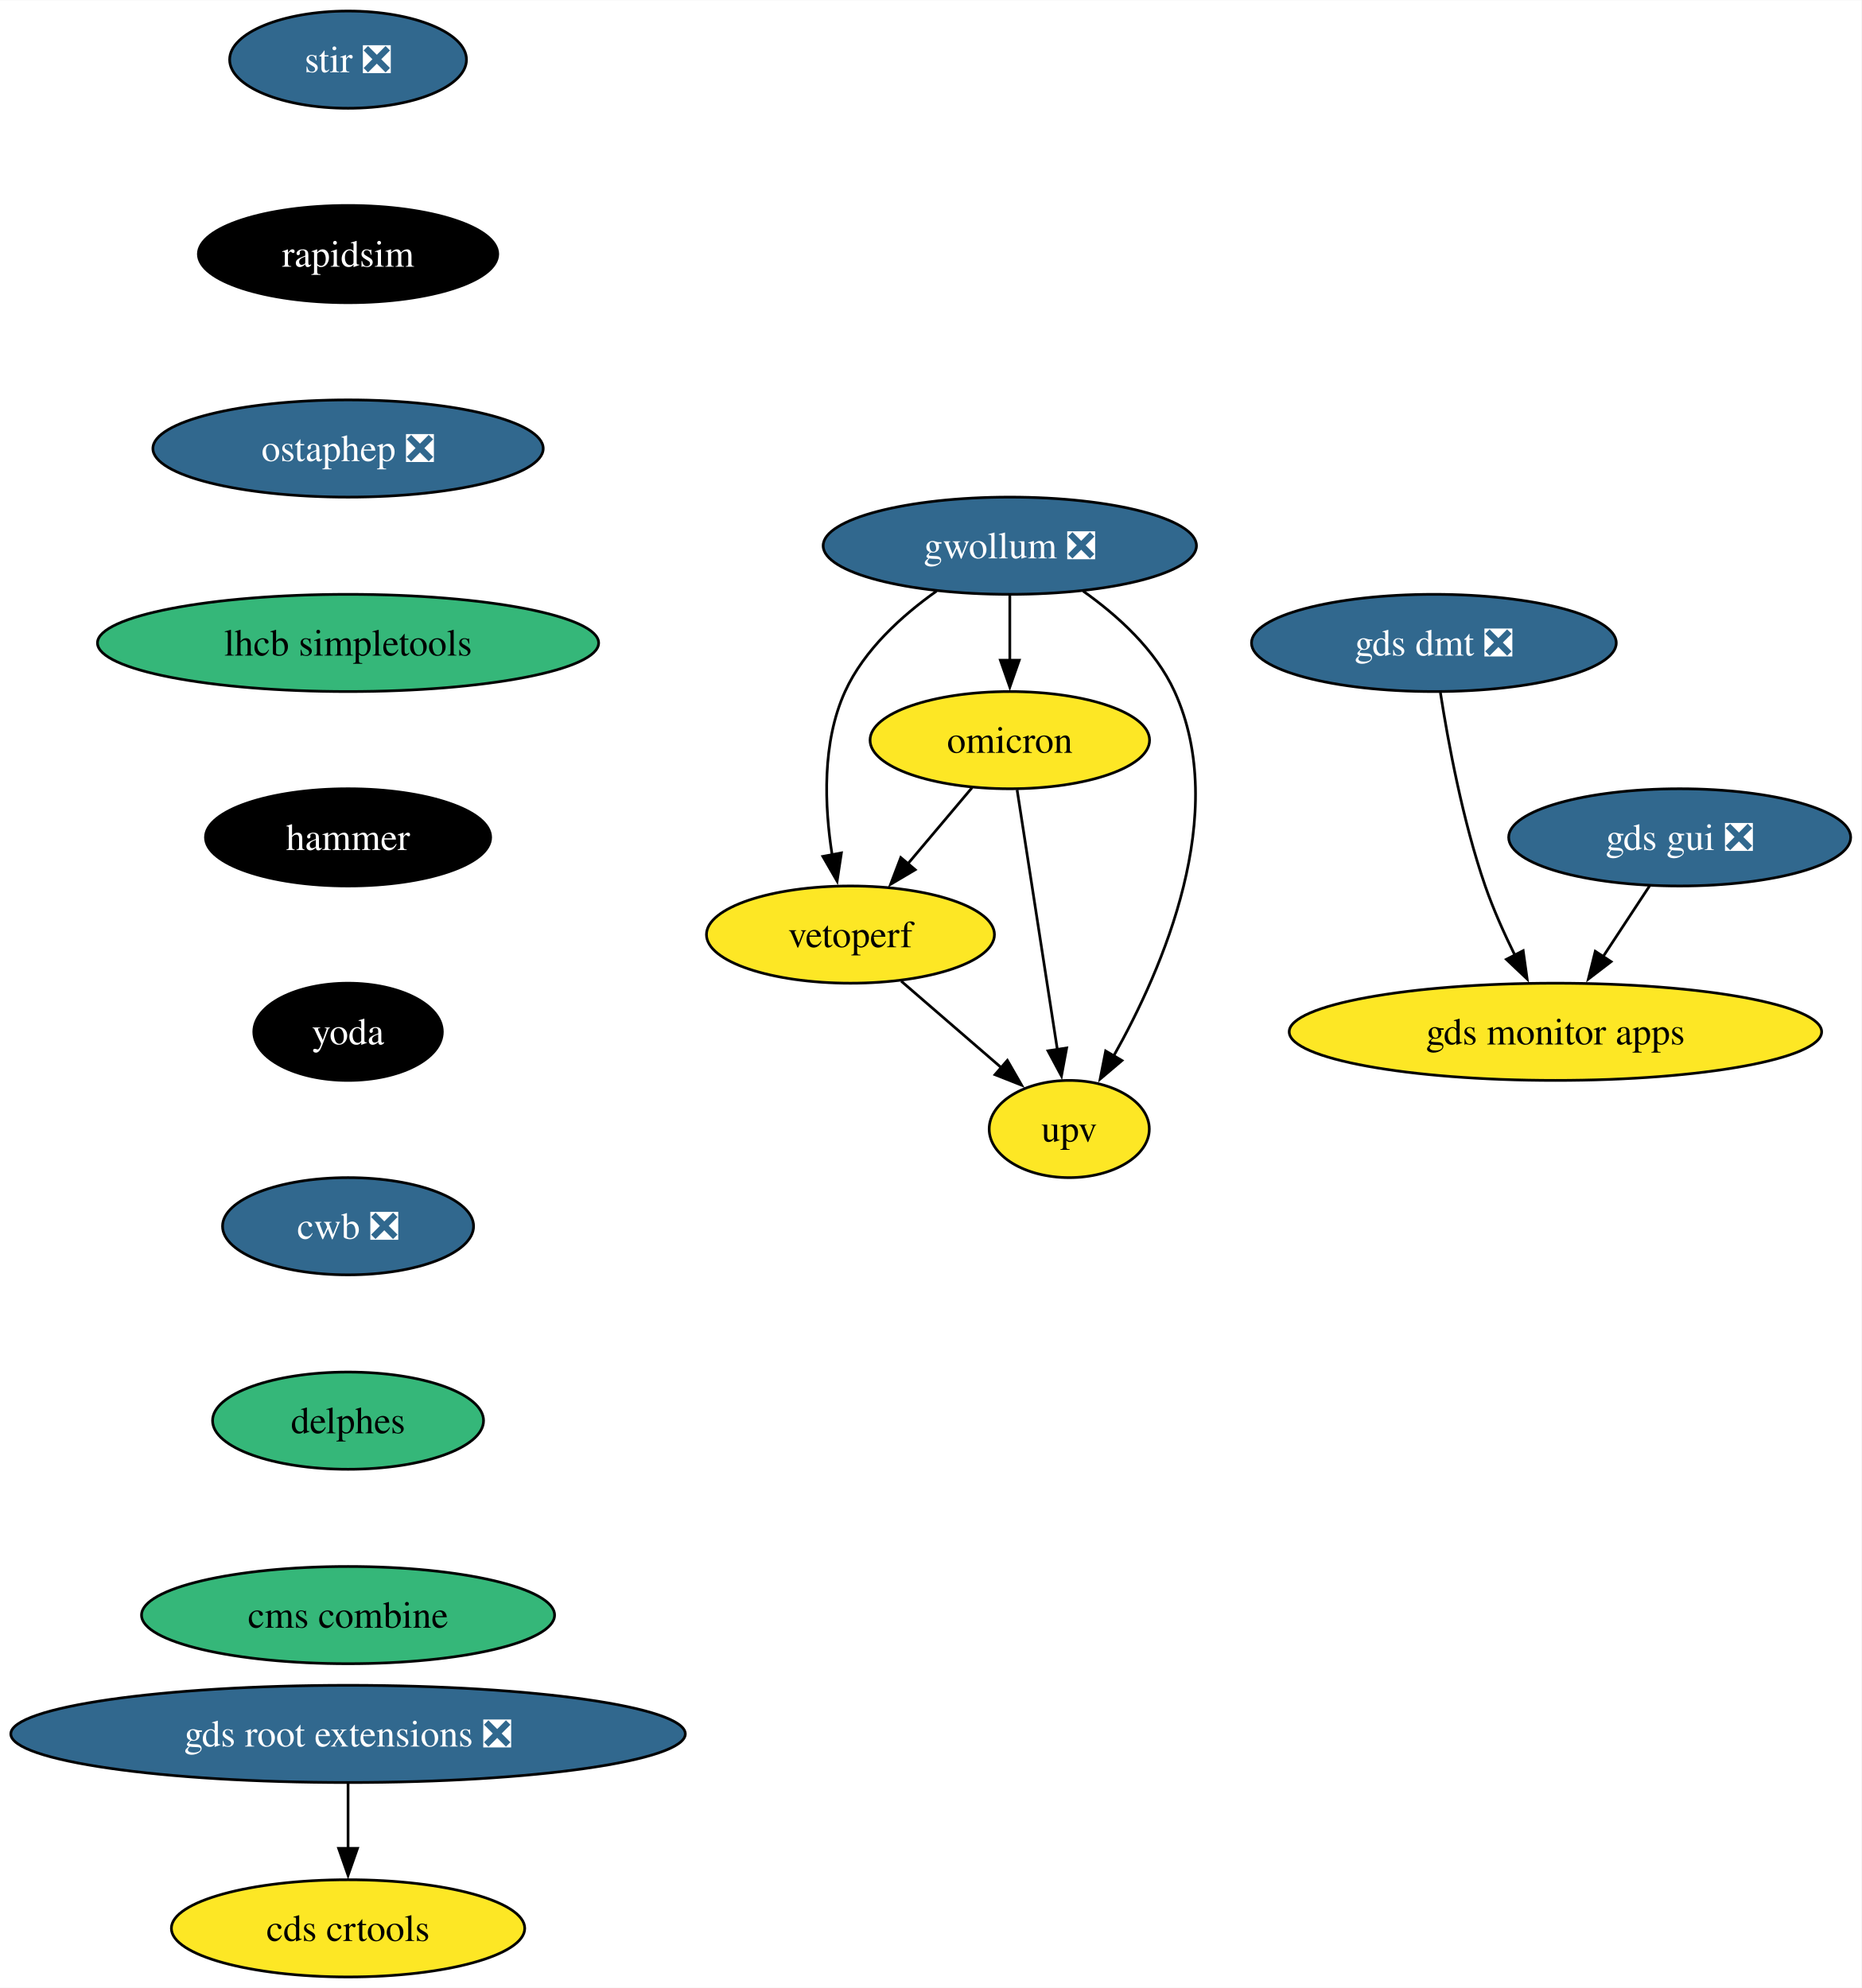
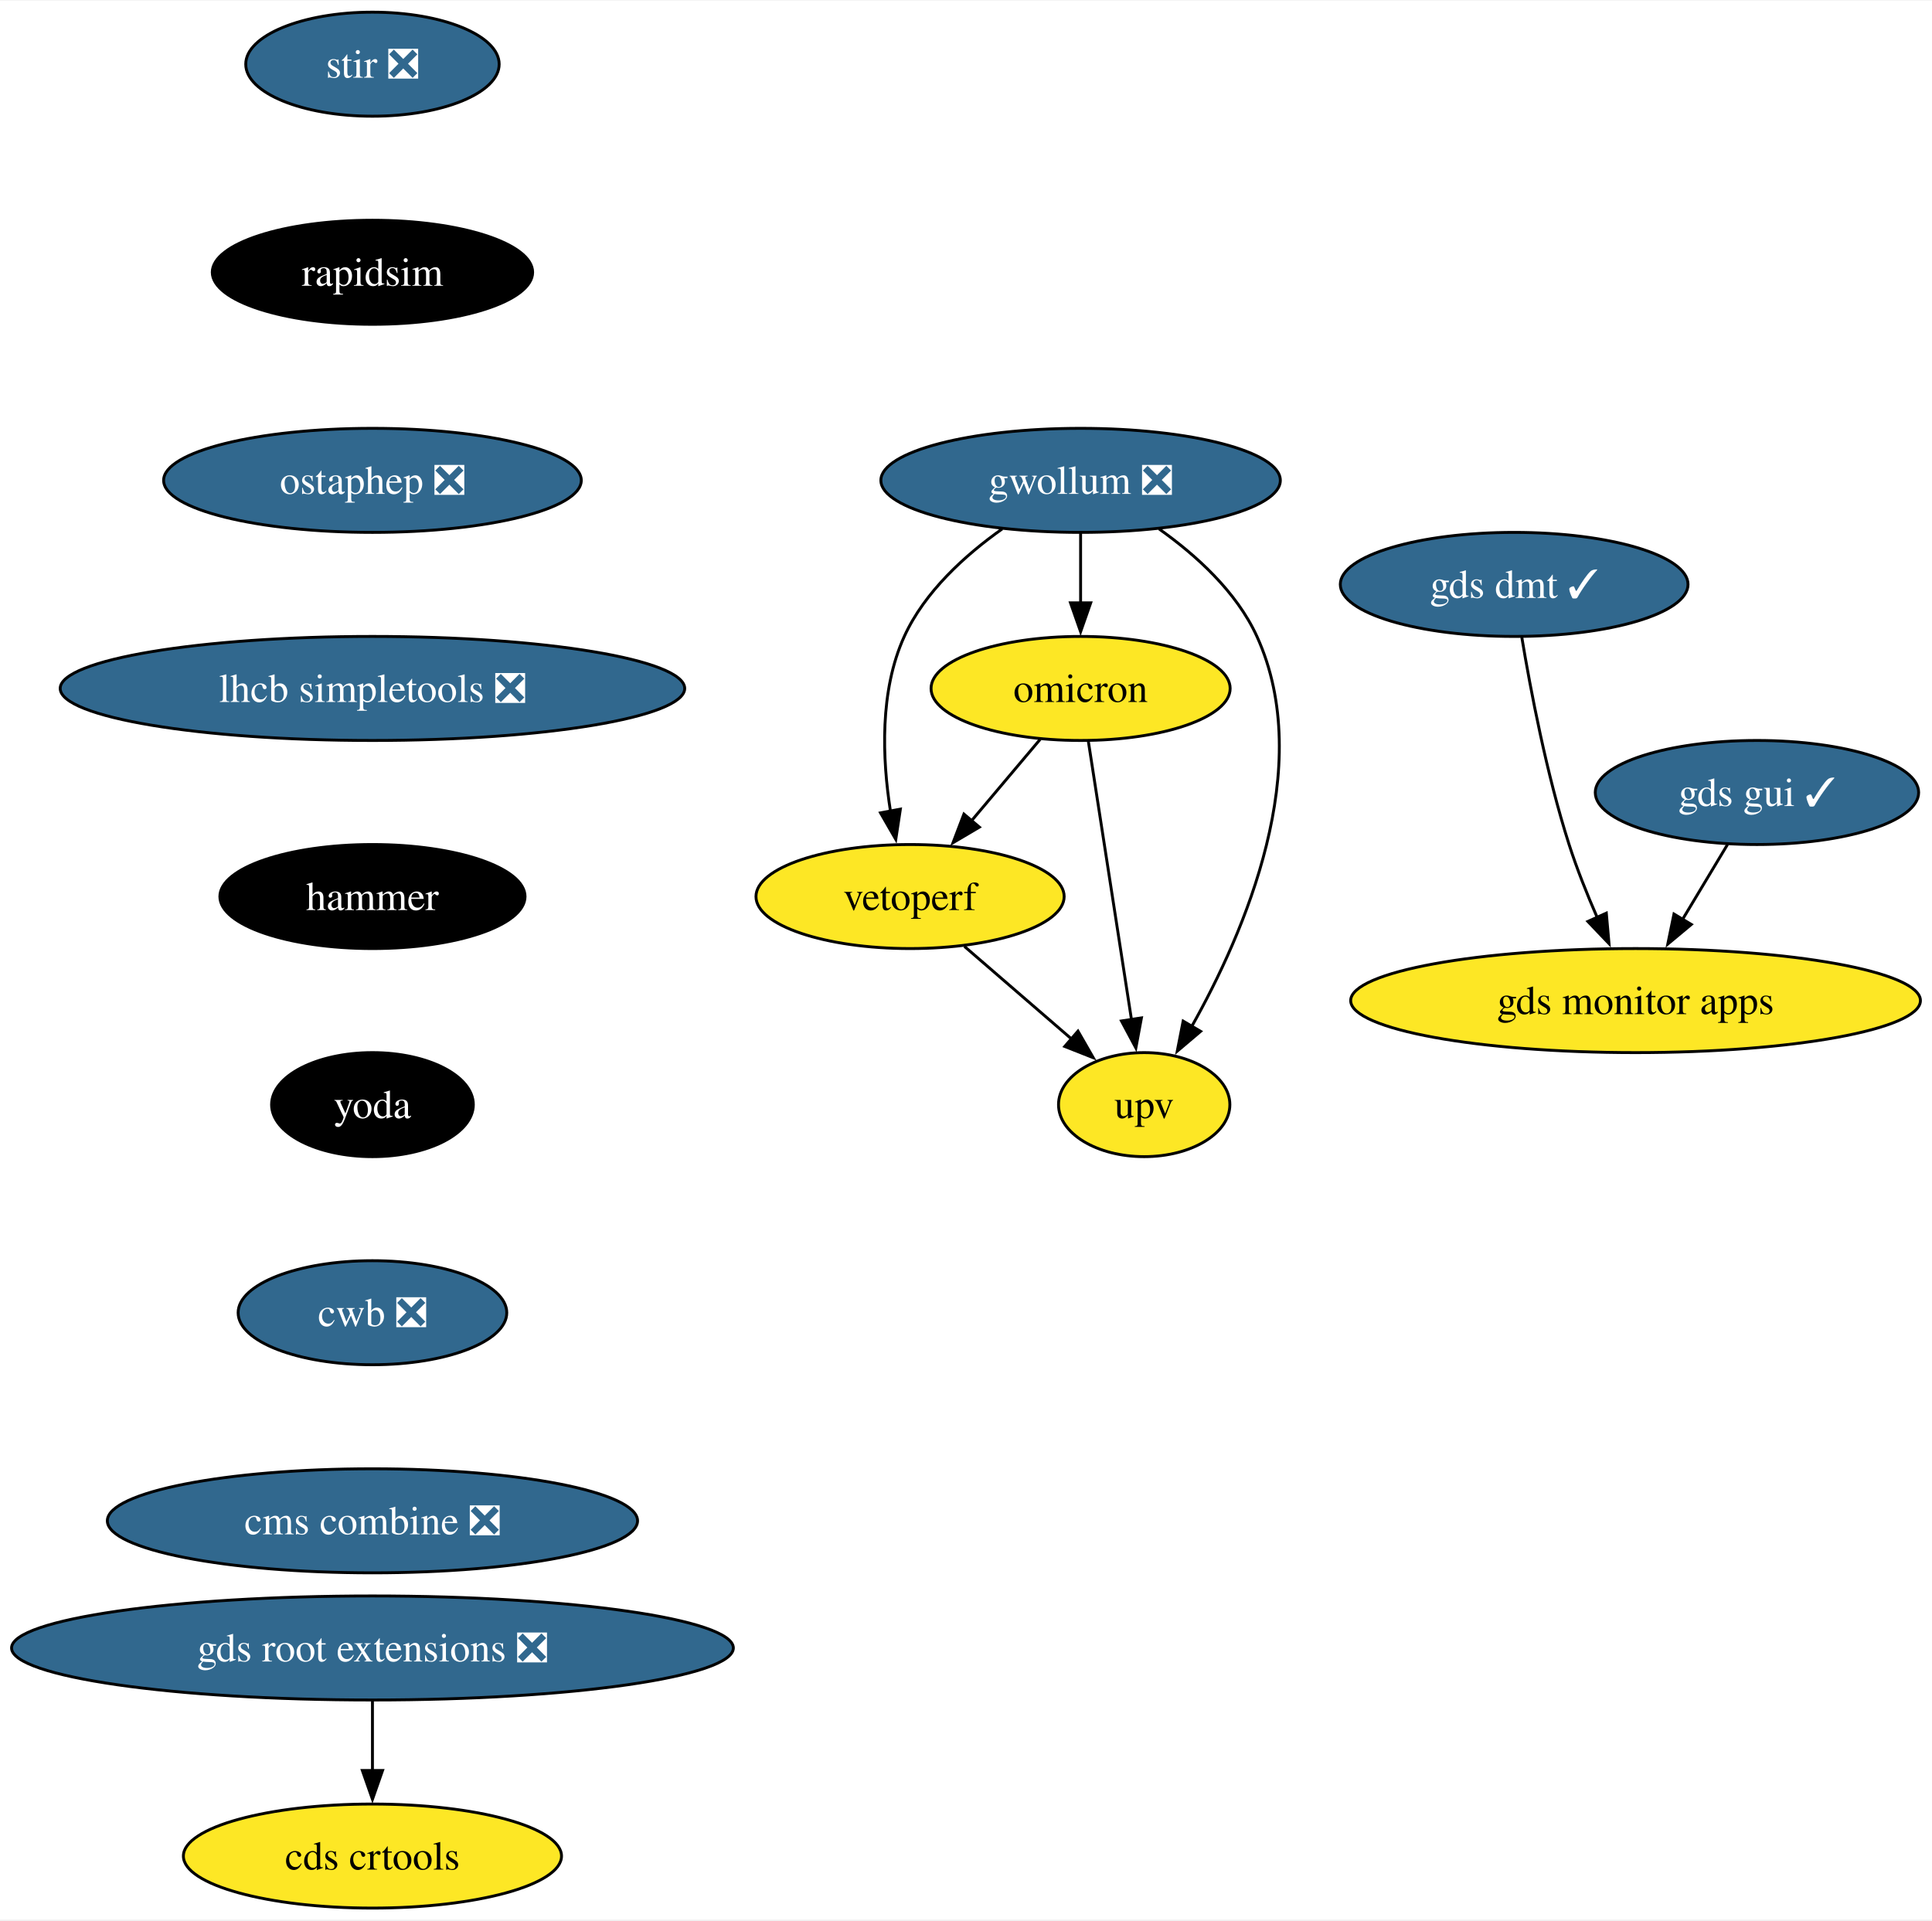
- <svg xmlns="http://www.w3.org/2000/svg" xmlns:xlink="http://www.w3.org/1999/xlink" width="689pt" height="736pt" viewBox="0.00 0.00 689.17 736.00">
-   <g id="graph0" class="graph" transform="scale(1 1) rotate(0) translate(4 732)">
-     <polygon fill="white" stroke="none" points="-4,4 -4,-732 685.17,-732 685.17,4 -4,4" />
+ <svg xmlns="http://www.w3.org/2000/svg" xmlns:xlink="http://www.w3.org/1999/xlink" width="668pt" height="664pt" viewBox="0.00 0.00 668.42 664.00">
+   <g id="graph0" class="graph" transform="scale(1 1) rotate(0) translate(4 660)">
+     <polygon fill="white" stroke="none" points="-4,4 -4,-660 664.42,-660 664.42,4 -4,4" />
    <g id="node1" class="node">
      <g id="a_node1">
        <a xlink:href="https://github.com/conda-forge/stir-feedstock/pull/131" xlink:title="stir ❎">
-           <ellipse fill="#31688e" stroke="black" cx="124.86" cy="-710" rx="43.84" ry="18" />
-           <text text-anchor="middle" x="124.86" y="-705.33" font-family="Times,serif" font-size="14.00" fill="white">stir ❎</text>
+           <ellipse fill="#31688e" stroke="black" cx="124.86" cy="-638" rx="43.84" ry="18" />
+           <text text-anchor="middle" x="124.86" y="-633.33" font-family="Times,serif" font-size="14.00" fill="white">stir ❎</text>
        </a>
      </g>
    </g>
    <g id="node2" class="node">
      <g id="a_node2">
        <a xlink:href="https://github.com/conda-forge/rapidsim-feedstock" xlink:title="rapidsim">
-           <ellipse fill="#000000" stroke="black" cx="124.86" cy="-638" rx="55.42" ry="18" />
-           <text text-anchor="middle" x="124.86" y="-633.33" font-family="Times,serif" font-size="14.00" fill="white">rapidsim</text>
+           <ellipse fill="#000000" stroke="black" cx="124.86" cy="-566" rx="55.42" ry="18" />
+           <text text-anchor="middle" x="124.86" y="-561.33" font-family="Times,serif" font-size="14.00" fill="white">rapidsim</text>
        </a>
      </g>
    </g>
    <g id="node3" class="node">
      <g id="a_node3">
        <a xlink:href="https://github.com/conda-forge/ostaphep-feedstock/pull/150" xlink:title="ostaphep ❎">
-           <ellipse fill="#31688e" stroke="black" cx="124.86" cy="-566" rx="72.25" ry="18" />
-           <text text-anchor="middle" x="124.86" y="-561.33" font-family="Times,serif" font-size="14.00" fill="white">ostaphep ❎</text>
+           <ellipse fill="#31688e" stroke="black" cx="124.86" cy="-494" rx="72.25" ry="18" />
+           <text text-anchor="middle" x="124.86" y="-489.32" font-family="Times,serif" font-size="14.00" fill="white">ostaphep ❎</text>
        </a>
      </g>
    </g>
    <g id="node4" class="node">
      <g id="a_node4">
-         <a xlink:href="https://github.com/conda-forge/lhcb-simpletools-feedstock" xlink:title="lhcb simpletools">
-           <ellipse fill="#35b779" stroke="black" cx="124.86" cy="-494" rx="92.77" ry="18" />
-           <text text-anchor="middle" x="124.86" y="-489.32" font-family="Times,serif" font-size="14.00">lhcb simpletools</text>
+         <a xlink:href="https://github.com/conda-forge/lhcb-simpletools-feedstock/pull/38" xlink:title="lhcb simpletools ❎">
+           <ellipse fill="#31688e" stroke="black" cx="124.86" cy="-422" rx="108.03" ry="18" />
+           <text text-anchor="middle" x="124.86" y="-417.32" font-family="Times,serif" font-size="14.00" fill="white">lhcb simpletools ❎</text>
        </a>
      </g>
    </g>
    <g id="node5" class="node">
      <g id="a_node5">
        <a xlink:href="https://github.com/conda-forge/hammer-feedstock" xlink:title="hammer">
-           <ellipse fill="#000000" stroke="black" cx="124.86" cy="-422" rx="52.79" ry="18" />
-           <text text-anchor="middle" x="124.86" y="-417.32" font-family="Times,serif" font-size="14.00" fill="white">hammer</text>
+           <ellipse fill="#000000" stroke="black" cx="124.86" cy="-350" rx="52.79" ry="18" />
+           <text text-anchor="middle" x="124.86" y="-345.32" font-family="Times,serif" font-size="14.00" fill="white">hammer</text>
        </a>
      </g>
    </g>
    <g id="node10" class="node">
      <g id="a_node10">
        <a xlink:href="https://github.com/conda-forge/yoda-feedstock" xlink:title="yoda">
-           <ellipse fill="#000000" stroke="black" cx="124.86" cy="-350" rx="34.9" ry="18" />
-           <text text-anchor="middle" x="124.86" y="-345.32" font-family="Times,serif" font-size="14.00" fill="white">yoda</text>
+           <ellipse fill="#000000" stroke="black" cx="124.86" cy="-278" rx="34.9" ry="18" />
+           <text text-anchor="middle" x="124.86" y="-273.32" font-family="Times,serif" font-size="14.00" fill="white">yoda</text>
        </a>
      </g>
    </g>
    <g id="node6" class="node">
      <g id="a_node6">
        <a xlink:href="https://github.com/conda-forge/gwollum-feedstock/pull/66" xlink:title="gwollum ❎">
-           <ellipse fill="#31688e" stroke="black" cx="369.86" cy="-530" rx="69.1" ry="18" />
-           <text text-anchor="middle" x="369.86" y="-525.33" font-family="Times,serif" font-size="14.00" fill="white">gwollum ❎</text>
+           <ellipse fill="#31688e" stroke="black" cx="369.86" cy="-494" rx="69.1" ry="18" />
+           <text text-anchor="middle" x="369.86" y="-489.32" font-family="Times,serif" font-size="14.00" fill="white">gwollum ❎</text>
        </a>
      </g>
    </g>
    <g id="node7" class="node">
      <g id="a_node7">
        <a xlink:href="https://github.com/conda-forge/omicron-feedstock" xlink:title="omicron">
-           <ellipse fill="#fde725" stroke="black" cx="369.86" cy="-458" rx="51.74" ry="18" />
-           <text text-anchor="middle" x="369.86" y="-453.32" font-family="Times,serif" font-size="14.00">omicron</text>
+           <ellipse fill="#fde725" stroke="black" cx="369.86" cy="-422" rx="51.74" ry="18" />
+           <text text-anchor="middle" x="369.86" y="-417.32" font-family="Times,serif" font-size="14.00">omicron</text>
        </a>
      </g>
    </g>
    <g id="edge5" class="edge">
-       <path fill="none" stroke="black" d="M369.86,-511.7C369.86,-504.41 369.86,-495.73 369.86,-487.54" />
-       <polygon fill="black" stroke="black" points="373.36,-487.62 369.86,-477.62 366.36,-487.62 373.36,-487.62" />
+       <path fill="none" stroke="black" d="M369.86,-475.7C369.86,-468.41 369.86,-459.73 369.86,-451.54" />
+       <polygon fill="black" stroke="black" points="373.36,-451.62 369.86,-441.62 366.36,-451.62 373.36,-451.62" />
    </g>
    <g id="node8" class="node">
      <g id="a_node8">
        <a xlink:href="https://github.com/conda-forge/vetoperf-feedstock" xlink:title="vetoperf">
-           <ellipse fill="#fde725" stroke="black" cx="310.86" cy="-386" rx="53.31" ry="18" />
-           <text text-anchor="middle" x="310.86" y="-381.32" font-family="Times,serif" font-size="14.00">vetoperf</text>
+           <ellipse fill="#fde725" stroke="black" cx="310.86" cy="-350" rx="53.31" ry="18" />
+           <text text-anchor="middle" x="310.86" y="-345.32" font-family="Times,serif" font-size="14.00">vetoperf</text>
        </a>
      </g>
    </g>
    <g id="edge6" class="edge">
-       <path fill="none" stroke="black" d="M342.74,-513.21C329.92,-504.13 315.9,-491.45 308.86,-476 300.28,-457.17 301.22,-433.69 304.07,-415.58" />
-       <polygon fill="black" stroke="black" points="307.51,-416.25 305.92,-405.77 300.63,-414.95 307.51,-416.25" />
+       <path fill="none" stroke="black" d="M342.74,-477.21C329.92,-468.13 315.9,-455.45 308.86,-440 300.28,-421.17 301.22,-397.69 304.07,-379.58" />
+       <polygon fill="black" stroke="black" points="307.51,-380.25 305.92,-369.77 300.63,-378.95 307.51,-380.25" />
    </g>
    <g id="node9" class="node">
      <g id="a_node9">
        <a xlink:href="https://github.com/conda-forge/upv-feedstock" xlink:title="upv">
-           <ellipse fill="#fde725" stroke="black" cx="391.86" cy="-314" rx="29.64" ry="18" />
-           <text text-anchor="middle" x="391.86" y="-309.32" font-family="Times,serif" font-size="14.00">upv</text>
+           <ellipse fill="#fde725" stroke="black" cx="391.86" cy="-278" rx="29.64" ry="18" />
+           <text text-anchor="middle" x="391.86" y="-273.32" font-family="Times,serif" font-size="14.00">upv</text>
        </a>
      </g>
    </g>
    <g id="edge7" class="edge">
-       <path fill="none" stroke="black" d="M396.99,-513.21C409.81,-504.13 423.82,-491.45 430.86,-476 451.42,-430.9 426.62,-373.55 408.22,-340.89" />
-       <polygon fill="black" stroke="black" points="411.38,-339.36 403.3,-332.51 405.34,-342.9 411.38,-339.36" />
+       <path fill="none" stroke="black" d="M396.99,-477.21C409.81,-468.13 423.82,-455.45 430.86,-440 451.42,-394.9 426.62,-337.55 408.22,-304.89" />
+       <polygon fill="black" stroke="black" points="411.38,-303.36 403.3,-296.51 405.34,-306.9 411.38,-303.36" />
    </g>
    <g id="edge8" class="edge">
-       <path fill="none" stroke="black" d="M355.88,-440.41C348.75,-431.95 339.94,-421.49 332,-412.08" />
-       <polygon fill="black" stroke="black" points="334.84,-410.02 325.72,-404.63 329.49,-414.53 334.84,-410.02" />
+       <path fill="none" stroke="black" d="M355.88,-404.41C348.75,-395.95 339.94,-385.49 332,-376.08" />
+       <polygon fill="black" stroke="black" points="334.84,-374.02 325.72,-368.63 329.49,-378.53 334.84,-374.02" />
    </g>
    <g id="edge9" class="edge">
-       <path fill="none" stroke="black" d="M372.56,-439.59C376.28,-415.61 383.01,-372.14 387.46,-343.42" />
-       <polygon fill="black" stroke="black" points="390.91,-344.02 388.98,-333.61 383.99,-342.95 390.91,-344.02" />
+       <path fill="none" stroke="black" d="M372.56,-403.59C376.28,-379.61 383.01,-336.14 387.46,-307.42" />
+       <polygon fill="black" stroke="black" points="390.91,-308.02 388.98,-297.61 383.99,-306.95 390.91,-308.02" />
    </g>
    <g id="edge10" class="edge">
-       <path fill="none" stroke="black" d="M329.65,-368.76C340.67,-359.24 354.74,-347.08 366.71,-336.73" />
-       <polygon fill="black" stroke="black" points="368.95,-339.43 374.23,-330.24 364.37,-334.13 368.95,-339.43" />
+       <path fill="none" stroke="black" d="M329.65,-332.76C340.67,-323.24 354.74,-311.08 366.71,-300.73" />
+       <polygon fill="black" stroke="black" points="368.95,-303.43 374.23,-294.24 364.37,-298.13 368.95,-303.43" />
    </g>
    <g id="node11" class="node">
      <g id="a_node11">
        <a xlink:href="https://github.com/conda-forge/cwb-feedstock/pull/32" xlink:title="cwb ❎">
-           <ellipse fill="#31688e" stroke="black" cx="124.86" cy="-278" rx="46.47" ry="18" />
-           <text text-anchor="middle" x="124.86" y="-273.32" font-family="Times,serif" font-size="14.00" fill="white">cwb ❎</text>
+           <ellipse fill="#31688e" stroke="black" cx="124.86" cy="-206" rx="46.47" ry="18" />
+           <text text-anchor="middle" x="124.86" y="-201.33" font-family="Times,serif" font-size="14.00" fill="white">cwb ❎</text>
        </a>
      </g>
    </g>
    <g id="node16" class="node">
      <g id="a_node16">
-         <a xlink:href="https://github.com/conda-forge/delphes-feedstock" xlink:title="delphes">
-           <ellipse fill="#35b779" stroke="black" cx="124.86" cy="-206" rx="50.16" ry="18" />
-           <text text-anchor="middle" x="124.86" y="-201.33" font-family="Times,serif" font-size="14.00">delphes</text>
+         <a xlink:href="https://github.com/conda-forge/cms-combine-feedstock/pull/4" xlink:title="cms combine ❎">
+           <ellipse fill="#31688e" stroke="black" cx="124.86" cy="-134" rx="91.72" ry="18" />
+           <text text-anchor="middle" x="124.86" y="-129.32" font-family="Times,serif" font-size="14.00" fill="white">cms combine ❎</text>
        </a>
      </g>
    </g>
    <g id="node12" class="node">
      <g id="a_node12">
        <a xlink:href="https://github.com/conda-forge/gds-root-extensions-feedstock/pull/37" xlink:title="gds root extensions ❎">
          <ellipse fill="#31688e" stroke="black" cx="124.86" cy="-90" rx="124.86" ry="18" />
          <text text-anchor="middle" x="124.86" y="-85.33" font-family="Times,serif" font-size="14.00" fill="white">gds root extensions ❎</text>
        </a>
      </g>
    </g>
    <g id="node13" class="node">
      <g id="a_node13">
        <a xlink:href="https://github.com/conda-forge/cds-crtools-feedstock" xlink:title="cds crtools">
          <ellipse fill="#fde725" stroke="black" cx="124.86" cy="-18" rx="65.41" ry="18" />
          <text text-anchor="middle" x="124.86" y="-13.32" font-family="Times,serif" font-size="14.00">cds crtools</text>
        </a>
      </g>
    </g>
    <g id="edge13" class="edge">
      <path fill="none" stroke="black" d="M124.86,-71.7C124.86,-64.41 124.86,-55.73 124.86,-47.54" />
      <polygon fill="black" stroke="black" points="128.36,-47.62 124.86,-37.62 121.36,-47.62 128.36,-47.62" />
    </g>
    <g id="node14" class="node">
      <g id="a_node14">
-         <a xlink:href="https://github.com/conda-forge/gds-gui-feedstock/pull/29" xlink:title="gds gui ❎">
-           <ellipse fill="#31688e" stroke="black" cx="617.86" cy="-422" rx="63.31" ry="18" />
-           <text text-anchor="middle" x="617.86" y="-417.32" font-family="Times,serif" font-size="14.00" fill="white">gds gui ❎</text>
+         <a xlink:href="https://github.com/conda-forge/gds-gui-feedstock/pull/29" xlink:title="gds gui ✓">
+           <ellipse fill="#31688e" stroke="black" cx="603.86" cy="-386" rx="55.94" ry="18" />
+           <text text-anchor="middle" x="603.86" y="-381.32" font-family="Times,serif" font-size="14.00" fill="white">gds gui ✓</text>
        </a>
      </g>
    </g>
    <g id="node15" class="node">
      <g id="a_node15">
        <a xlink:href="https://github.com/conda-forge/gds-monitor-apps-feedstock" xlink:title="gds monitor apps">
-           <ellipse fill="#fde725" stroke="black" cx="571.86" cy="-350" rx="98.56" ry="18" />
-           <text text-anchor="middle" x="571.86" y="-345.32" font-family="Times,serif" font-size="14.00">gds monitor apps</text>
+           <ellipse fill="#fde725" stroke="black" cx="561.86" cy="-314" rx="98.56" ry="18" />
+           <text text-anchor="middle" x="561.86" y="-309.32" font-family="Times,serif" font-size="14.00">gds monitor apps</text>
        </a>
      </g>
    </g>
    <g id="edge14" class="edge">
-       <path fill="none" stroke="black" d="M606.73,-404.05C601.55,-396.18 595.27,-386.62 589.47,-377.79" />
-       <polygon fill="black" stroke="black" points="592.46,-375.98 584.05,-369.54 586.61,-379.82 592.46,-375.98" />
-     </g>
-     <g id="node18" class="node">
-       <g id="a_node18">
-         <a xlink:href="https://github.com/conda-forge/cms-combine-feedstock" xlink:title="cms combine">
-           <ellipse fill="#35b779" stroke="black" cx="124.86" cy="-134" rx="76.46" ry="18" />
-           <text text-anchor="middle" x="124.86" y="-129.32" font-family="Times,serif" font-size="14.00">cms combine</text>
-         </a>
-       </g>
+       <path fill="none" stroke="black" d="M593.7,-368.05C589.02,-360.26 583.36,-350.82 578.11,-342.08" />
+       <polygon fill="black" stroke="black" points="581.15,-340.35 573.01,-333.57 575.15,-343.95 581.15,-340.35" />
    </g>
    <g id="node17" class="node">
      <g id="a_node17">
-         <a xlink:href="https://github.com/conda-forge/gds-dmt-feedstock/pull/11" xlink:title="gds dmt ❎">
-           <ellipse fill="#31688e" stroke="black" cx="526.86" cy="-494" rx="67.52" ry="18" />
-           <text text-anchor="middle" x="526.86" y="-489.32" font-family="Times,serif" font-size="14.00" fill="white">gds dmt ❎</text>
+         <a xlink:href="https://github.com/conda-forge/gds-dmt-feedstock/pull/11" xlink:title="gds dmt ✓">
+           <ellipse fill="#31688e" stroke="black" cx="519.86" cy="-458" rx="60.15" ry="18" />
+           <text text-anchor="middle" x="519.86" y="-453.32" font-family="Times,serif" font-size="14.00" fill="white">gds dmt ✓</text>
        </a>
      </g>
    </g>
    <g id="edge16" class="edge">
-       <path fill="none" stroke="black" d="M529.28,-475.6C532.11,-457.4 537.49,-428.19 545.86,-404 548.85,-395.38 552.9,-386.35 556.91,-378.23" />
-       <polygon fill="black" stroke="black" points="559.92,-380.04 561.39,-369.55 553.7,-376.83 559.92,-380.04" />
+       <path fill="none" stroke="black" d="M522.51,-439.67C525.52,-421.54 531.06,-392.38 538.86,-368 541.56,-359.59 545.11,-350.7 548.63,-342.66" />
+       <polygon fill="black" stroke="black" points="551.74,-344.26 552.68,-333.71 545.36,-341.38 551.74,-344.26" />
    </g>
  </g>
</svg>
